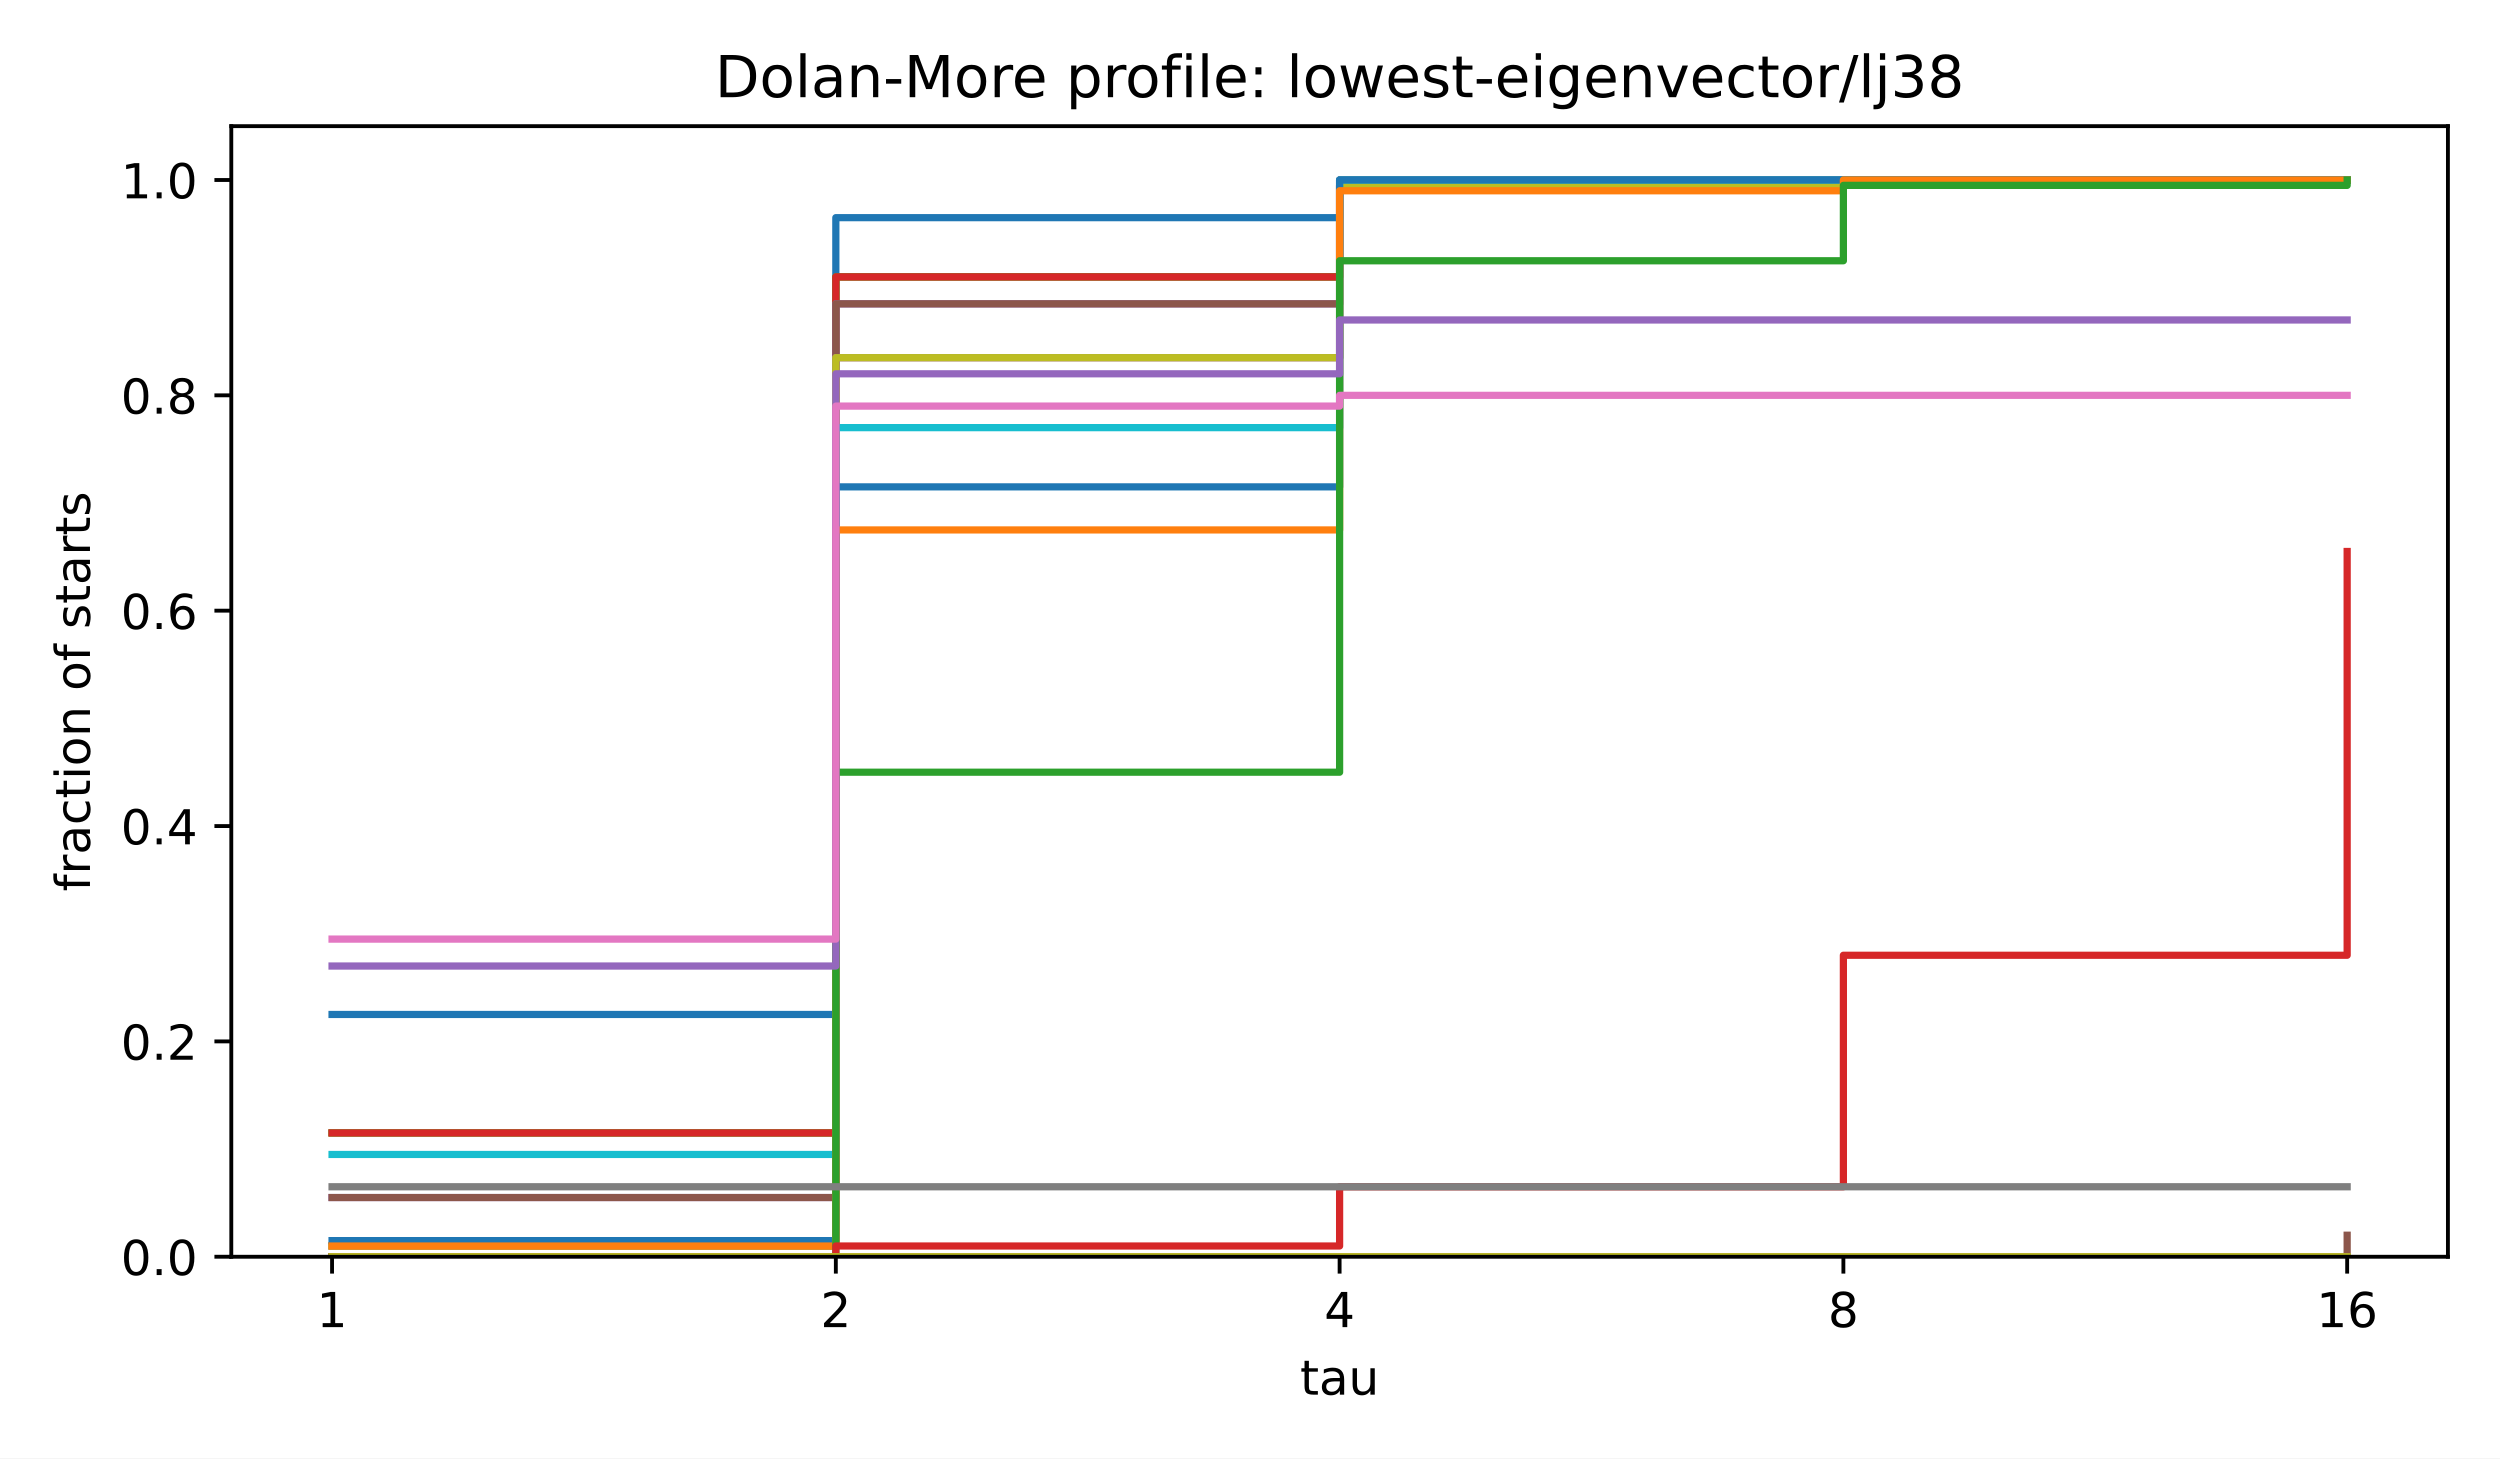
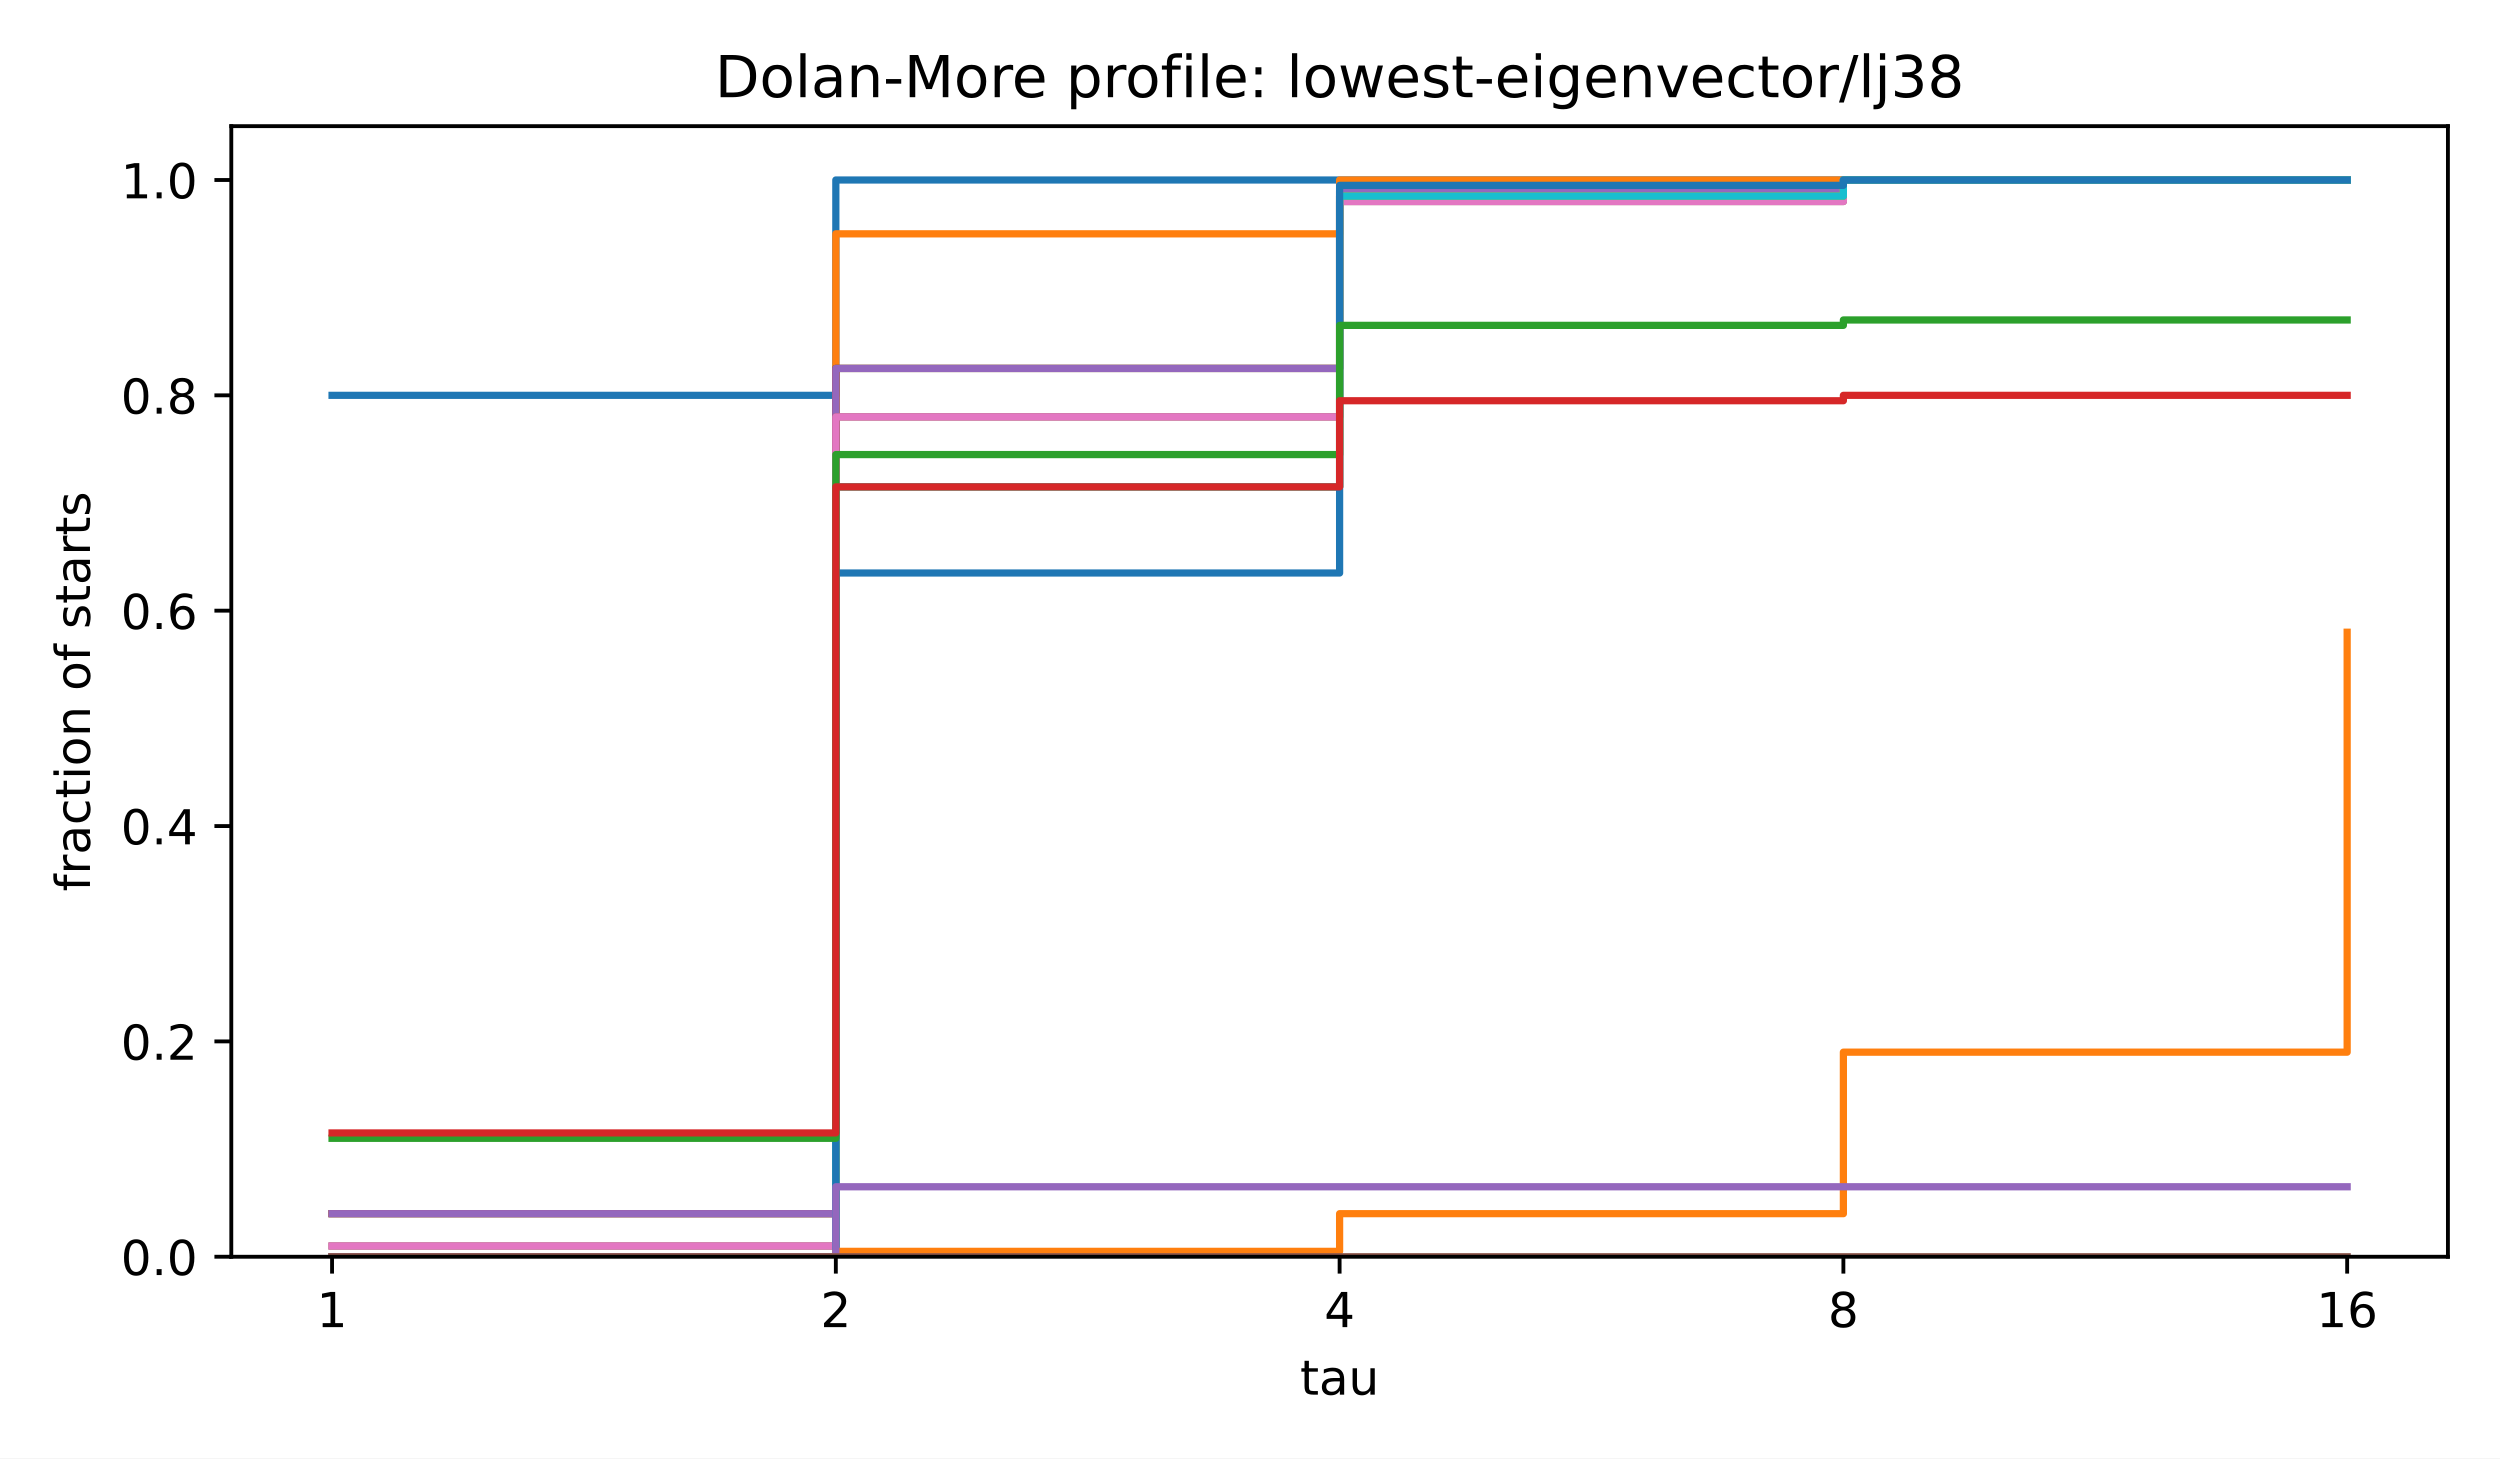
<svg xmlns="http://www.w3.org/2000/svg" xmlns:xlink="http://www.w3.org/1999/xlink" width="518.4pt" height="302.4pt" viewBox="0 0 518.4 302.4" version="1.1">
  <defs>
    <style type="text/css">*{stroke-linejoin: round; stroke-linecap: butt}</style>
  </defs>
  <g id="figure_1">
    <g id="patch_1">
      <path d="M 0 302.4  L 518.4 302.4  L 518.4 0  L 0 0  z " style="fill: #ffffff" />
    </g>
    <g id="axes_1">
      <g id="patch_2">
        <path d="M 47.962 260.6  L 507.6 260.6  L 507.6 26.16  L 47.962 26.16  z " style="fill: #ffffff" />
      </g>
      <g id="matplotlib.axis_1">
        <g id="xtick_1">
          <g id="line2d_1">
            <defs>
              <path id="m8ea4d47d77" d="M 0 0  L 0 3.5  " style="stroke: #000000; stroke-width: 0.8" />
            </defs>
            <g>
              <use xlink:href="#m8ea4d47d77" x="68.855" y="260.6" style="stroke: #000000; stroke-width: 0.8" />
            </g>
          </g>
          <g id="text_1">
            <text style="font-size: 10px; font-family: 'DejaVu Sans', 'Bitstream Vera Sans', 'Computer Modern Sans Serif', 'Lucida Grande', 'Verdana', 'Geneva', 'Lucid', 'Arial', 'Helvetica', 'Avant Garde', sans-serif; text-anchor: middle" x="68.855" y="275.198" transform="rotate(-0 68.85496 275.1977)">1</text>
          </g>
        </g>
        <g id="xtick_2">
          <g id="line2d_2">
            <g>
              <use xlink:href="#m8ea4d47d77" x="173.318" y="260.6" style="stroke: #000000; stroke-width: 0.8" />
            </g>
          </g>
          <g id="text_2">
            <text style="font-size: 10px; font-family: 'DejaVu Sans', 'Bitstream Vera Sans', 'Computer Modern Sans Serif', 'Lucida Grande', 'Verdana', 'Geneva', 'Lucid', 'Arial', 'Helvetica', 'Avant Garde', sans-serif; text-anchor: middle" x="173.318" y="275.198" transform="rotate(-0 173.3181 275.1977)">2</text>
          </g>
        </g>
        <g id="xtick_3">
          <g id="line2d_3">
            <g>
              <use xlink:href="#m8ea4d47d77" x="277.781" y="260.6" style="stroke: #000000; stroke-width: 0.8" />
            </g>
          </g>
          <g id="text_3">
            <text style="font-size: 10px; font-family: 'DejaVu Sans', 'Bitstream Vera Sans', 'Computer Modern Sans Serif', 'Lucida Grande', 'Verdana', 'Geneva', 'Lucid', 'Arial', 'Helvetica', 'Avant Garde', sans-serif; text-anchor: middle" x="277.781" y="275.198" transform="rotate(-0 277.7812 275.1977)">4</text>
          </g>
        </g>
        <g id="xtick_4">
          <g id="line2d_4">
            <g>
              <use xlink:href="#m8ea4d47d77" x="382.244" y="260.6" style="stroke: #000000; stroke-width: 0.8" />
            </g>
          </g>
          <g id="text_4">
            <text style="font-size: 10px; font-family: 'DejaVu Sans', 'Bitstream Vera Sans', 'Computer Modern Sans Serif', 'Lucida Grande', 'Verdana', 'Geneva', 'Lucid', 'Arial', 'Helvetica', 'Avant Garde', sans-serif; text-anchor: middle" x="382.244" y="275.198" transform="rotate(-0 382.2443 275.1977)">8</text>
          </g>
        </g>
        <g id="xtick_5">
          <g id="line2d_5">
            <g>
              <use xlink:href="#m8ea4d47d77" x="486.707" y="260.6" style="stroke: #000000; stroke-width: 0.8" />
            </g>
          </g>
          <g id="text_5">
            <text style="font-size: 10px; font-family: 'DejaVu Sans', 'Bitstream Vera Sans', 'Computer Modern Sans Serif', 'Lucida Grande', 'Verdana', 'Geneva', 'Lucid', 'Arial', 'Helvetica', 'Avant Garde', sans-serif; text-anchor: middle" x="486.707" y="275.198" transform="rotate(-0 486.7074 275.1977)">16</text>
          </g>
        </g>
        <g id="text_6">
          <text style="font-size: 10px; font-family: 'DejaVu Sans', 'Bitstream Vera Sans', 'Computer Modern Sans Serif', 'Lucida Grande', 'Verdana', 'Geneva', 'Lucid', 'Arial', 'Helvetica', 'Avant Garde', sans-serif; text-anchor: middle" x="277.781" y="289.198" transform="rotate(-0 277.7812 289.1977)">tau</text>
        </g>
      </g>
      <g id="matplotlib.axis_2">
        <g id="ytick_1">
          <g id="line2d_6">
            <defs>
              <path id="md659df78fa" d="M 0 0  L -3.5 0  " style="stroke: #000000; stroke-width: 0.8" />
            </defs>
            <g>
              <use xlink:href="#md659df78fa" x="47.962" y="260.6" style="stroke: #000000; stroke-width: 0.8" />
            </g>
          </g>
          <g id="text_7">
            <text style="font-size: 10px; font-family: 'DejaVu Sans', 'Bitstream Vera Sans', 'Computer Modern Sans Serif', 'Lucida Grande', 'Verdana', 'Geneva', 'Lucid', 'Arial', 'Helvetica', 'Avant Garde', sans-serif; text-anchor: end" x="40.962" y="264.399" transform="rotate(-0 40.96234 264.3988)">0.0</text>
          </g>
        </g>
        <g id="ytick_2">
          <g id="line2d_7">
            <g>
              <use xlink:href="#md659df78fa" x="47.962" y="215.945" style="stroke: #000000; stroke-width: 0.8" />
            </g>
          </g>
          <g id="text_8">
            <text style="font-size: 10px; font-family: 'DejaVu Sans', 'Bitstream Vera Sans', 'Computer Modern Sans Serif', 'Lucida Grande', 'Verdana', 'Geneva', 'Lucid', 'Arial', 'Helvetica', 'Avant Garde', sans-serif; text-anchor: end" x="40.962" y="219.744" transform="rotate(-0 40.96234 219.7436)">0.2</text>
          </g>
        </g>
        <g id="ytick_3">
          <g id="line2d_8">
            <g>
              <use xlink:href="#md659df78fa" x="47.962" y="171.29" style="stroke: #000000; stroke-width: 0.8" />
            </g>
          </g>
          <g id="text_9">
            <text style="font-size: 10px; font-family: 'DejaVu Sans', 'Bitstream Vera Sans', 'Computer Modern Sans Serif', 'Lucida Grande', 'Verdana', 'Geneva', 'Lucid', 'Arial', 'Helvetica', 'Avant Garde', sans-serif; text-anchor: end" x="40.962" y="175.088" transform="rotate(-0 40.96234 175.0884)">0.4</text>
          </g>
        </g>
        <g id="ytick_4">
          <g id="line2d_9">
            <g>
              <use xlink:href="#md659df78fa" x="47.962" y="126.634" style="stroke: #000000; stroke-width: 0.8" />
            </g>
          </g>
          <g id="text_10">
            <text style="font-size: 10px; font-family: 'DejaVu Sans', 'Bitstream Vera Sans', 'Computer Modern Sans Serif', 'Lucida Grande', 'Verdana', 'Geneva', 'Lucid', 'Arial', 'Helvetica', 'Avant Garde', sans-serif; text-anchor: end" x="40.962" y="130.433" transform="rotate(-0 40.96234 130.4331)">0.6</text>
          </g>
        </g>
        <g id="ytick_5">
          <g id="line2d_10">
            <g>
              <use xlink:href="#md659df78fa" x="47.962" y="81.979" style="stroke: #000000; stroke-width: 0.8" />
            </g>
          </g>
          <g id="text_11">
            <text style="font-size: 10px; font-family: 'DejaVu Sans', 'Bitstream Vera Sans', 'Computer Modern Sans Serif', 'Lucida Grande', 'Verdana', 'Geneva', 'Lucid', 'Arial', 'Helvetica', 'Avant Garde', sans-serif; text-anchor: end" x="40.962" y="85.778" transform="rotate(-0 40.96234 85.77788)">0.8</text>
          </g>
        </g>
        <g id="ytick_6">
          <g id="line2d_11">
            <g>
              <use xlink:href="#md659df78fa" x="47.962" y="37.324" style="stroke: #000000; stroke-width: 0.8" />
            </g>
          </g>
          <g id="text_12">
            <text style="font-size: 10px; font-family: 'DejaVu Sans', 'Bitstream Vera Sans', 'Computer Modern Sans Serif', 'Lucida Grande', 'Verdana', 'Geneva', 'Lucid', 'Arial', 'Helvetica', 'Avant Garde', sans-serif; text-anchor: end" x="40.962" y="41.123" transform="rotate(-0 40.96234 41.12264)">1.0</text>
          </g>
        </g>
        <g id="text_13">
          <text style="font-size: 10px; font-family: 'DejaVu Sans', 'Bitstream Vera Sans', 'Computer Modern Sans Serif', 'Lucida Grande', 'Verdana', 'Geneva', 'Lucid', 'Arial', 'Helvetica', 'Avant Garde', sans-serif; text-anchor: middle" x="18.657" y="143.38" transform="rotate(-90 18.65687 143.38)">fraction of starts</text>
        </g>
      </g>
      <g id="line2d_12">
-         <path d="M 68.855 210.363  L 173.318 210.363  L 173.318 45.138  L 277.781 45.138  L 277.781 37.324  L 382.244 37.324  L 382.244 37.324  L 486.707 37.324  L 486.707 37.324  " clip-path="url(#p4e380cea4b)" style="fill: none; stroke: #1f77b4; stroke-width: 1.5; stroke-linecap: square" />
+         <path d="M 68.855 81.979  L 173.318 81.979  L 173.318 37.324  L 277.781 37.324  L 277.781 37.324  L 382.244 37.324  L 382.244 37.324  L 486.707 37.324  L 486.707 37.324  " clip-path="url(#p4e380cea4b)" style="fill: none; stroke: #1f77b4; stroke-width: 1.5; stroke-linecap: square" />
      </g>
      <g id="line2d_13">
-         <path d="M 68.855 234.923  L 173.318 234.923  L 173.318 57.419  L 277.781 57.419  L 277.781 38.44  L 382.244 38.44  L 382.244 37.324  L 486.707 37.324  L 486.707 37.324  " clip-path="url(#p4e380cea4b)" style="fill: none; stroke: #ff7f0e; stroke-width: 1.5; stroke-linecap: square" />
+         <path d="M 68.855 260.6  L 173.318 260.6  L 173.318 48.488  L 277.781 48.488  L 277.781 37.324  L 382.244 37.324  L 382.244 37.324  L 486.707 37.324  L 486.707 37.324  " clip-path="url(#p4e380cea4b)" style="fill: none; stroke: #ff7f0e; stroke-width: 1.5; stroke-linecap: square" />
      </g>
      <g id="line2d_14">
-         <path d="M 68.855 234.923  L 173.318 234.923  L 173.318 57.419  L 277.781 57.419  L 277.781 38.44  L 382.244 38.44  L 382.244 37.324  L 486.707 37.324  L 486.707 37.324  " clip-path="url(#p4e380cea4b)" style="fill: none; stroke: #2ca02c; stroke-width: 1.5; stroke-linecap: square" />
+         <path d="M 68.855 251.669  L 173.318 251.669  L 173.318 76.397  L 277.781 76.397  L 277.781 39.557  L 382.244 39.557  L 382.244 37.324  L 486.707 37.324  L 486.707 37.324  " clip-path="url(#p4e380cea4b)" style="fill: none; stroke: #2ca02c; stroke-width: 1.5; stroke-linecap: square" />
      </g>
      <g id="line2d_15">
-         <path d="M 68.855 234.923  L 173.318 234.923  L 173.318 57.419  L 277.781 57.419  L 277.781 38.44  L 382.244 38.44  L 382.244 37.324  L 486.707 37.324  L 486.707 37.324  " clip-path="url(#p4e380cea4b)" style="fill: none; stroke: #d62728; stroke-width: 1.5; stroke-linecap: square" />
+         <path d="M 68.855 251.669  L 173.318 251.669  L 173.318 76.397  L 277.781 76.397  L 277.781 39.557  L 382.244 39.557  L 382.244 37.324  L 486.707 37.324  L 486.707 37.324  " clip-path="url(#p4e380cea4b)" style="fill: none; stroke: #d62728; stroke-width: 1.5; stroke-linecap: square" />
      </g>
      <g id="line2d_16">
-         <path d="M 68.855 248.32  L 173.318 248.32  L 173.318 63.001  L 277.781 63.001  L 277.781 37.324  L 382.244 37.324  L 382.244 37.324  L 486.707 37.324  L 486.707 37.324  " clip-path="url(#p4e380cea4b)" style="fill: none; stroke: #9467bd; stroke-width: 1.5; stroke-linecap: square" />
+         <path d="M 68.855 251.669  L 173.318 251.669  L 173.318 76.397  L 277.781 76.397  L 277.781 39.557  L 382.244 39.557  L 382.244 37.324  L 486.707 37.324  L 486.707 37.324  " clip-path="url(#p4e380cea4b)" style="fill: none; stroke: #9467bd; stroke-width: 1.5; stroke-linecap: square" />
      </g>
      <g id="line2d_17">
-         <path d="M 68.855 248.32  L 173.318 248.32  L 173.318 63.001  L 277.781 63.001  L 277.781 37.324  L 382.244 37.324  L 382.244 37.324  L 486.707 37.324  L 486.707 37.324  " clip-path="url(#p4e380cea4b)" style="fill: none; stroke: #8c564b; stroke-width: 1.5; stroke-linecap: square" />
+         <path d="M 68.855 258.367  L 173.318 258.367  L 173.318 86.445  L 277.781 86.445  L 277.781 41.789  L 382.244 41.789  L 382.244 37.324  L 486.707 37.324  L 486.707 37.324  " clip-path="url(#p4e380cea4b)" style="fill: none; stroke: #8c564b; stroke-width: 1.5; stroke-linecap: square" />
      </g>
      <g id="line2d_18">
-         <path d="M 68.855 258.367  L 173.318 258.367  L 173.318 74.164  L 277.781 74.164  L 277.781 38.44  L 382.244 38.44  L 382.244 37.324  L 486.707 37.324  L 486.707 37.324  " clip-path="url(#p4e380cea4b)" style="fill: none; stroke: #e377c2; stroke-width: 1.5; stroke-linecap: square" />
+         <path d="M 68.855 258.367  L 173.318 258.367  L 173.318 86.445  L 277.781 86.445  L 277.781 41.789  L 382.244 41.789  L 382.244 37.324  L 486.707 37.324  L 486.707 37.324  " clip-path="url(#p4e380cea4b)" style="fill: none; stroke: #e377c2; stroke-width: 1.5; stroke-linecap: square" />
      </g>
      <g id="line2d_19">
-         <path d="M 68.855 258.367  L 173.318 258.367  L 173.318 74.164  L 277.781 74.164  L 277.781 38.44  L 382.244 38.44  L 382.244 37.324  L 486.707 37.324  L 486.707 37.324  " clip-path="url(#p4e380cea4b)" style="fill: none; stroke: #7f7f7f; stroke-width: 1.5; stroke-linecap: square" />
+         <path d="M 68.855 260.6  L 173.318 260.6  L 173.318 100.958  L 277.781 100.958  L 277.781 40.673  L 382.244 40.673  L 382.244 37.324  L 486.707 37.324  L 486.707 37.324  " clip-path="url(#p4e380cea4b)" style="fill: none; stroke: #7f7f7f; stroke-width: 1.5; stroke-linecap: square" />
      </g>
      <g id="line2d_20">
-         <path d="M 68.855 258.367  L 173.318 258.367  L 173.318 74.164  L 277.781 74.164  L 277.781 38.44  L 382.244 38.44  L 382.244 37.324  L 486.707 37.324  L 486.707 37.324  " clip-path="url(#p4e380cea4b)" style="fill: none; stroke: #bcbd22; stroke-width: 1.5; stroke-linecap: square" />
+         <path d="M 68.855 260.6  L 173.318 260.6  L 173.318 100.958  L 277.781 100.958  L 277.781 40.673  L 382.244 40.673  L 382.244 37.324  L 486.707 37.324  L 486.707 37.324  " clip-path="url(#p4e380cea4b)" style="fill: none; stroke: #bcbd22; stroke-width: 1.5; stroke-linecap: square" />
      </g>
      <g id="line2d_21">
-         <path d="M 68.855 239.389  L 173.318 239.389  L 173.318 88.677  L 277.781 88.677  L 277.781 37.324  L 382.244 37.324  L 382.244 37.324  L 486.707 37.324  L 486.707 37.324  " clip-path="url(#p4e380cea4b)" style="fill: none; stroke: #17becf; stroke-width: 1.5; stroke-linecap: square" />
+         <path d="M 68.855 260.6  L 173.318 260.6  L 173.318 100.958  L 277.781 100.958  L 277.781 40.673  L 382.244 40.673  L 382.244 37.324  L 486.707 37.324  L 486.707 37.324  " clip-path="url(#p4e380cea4b)" style="fill: none; stroke: #17becf; stroke-width: 1.5; stroke-linecap: square" />
      </g>
      <g id="line2d_22">
-         <path d="M 68.855 257.251  L 173.318 257.251  L 173.318 100.958  L 277.781 100.958  L 277.781 37.324  L 382.244 37.324  L 382.244 37.324  L 486.707 37.324  L 486.707 37.324  " clip-path="url(#p4e380cea4b)" style="fill: none; stroke: #1f77b4; stroke-width: 1.5; stroke-linecap: square" />
+         <path d="M 68.855 260.6  L 173.318 260.6  L 173.318 118.82  L 277.781 118.82  L 277.781 38.44  L 382.244 38.44  L 382.244 37.324  L 486.707 37.324  L 486.707 37.324  " clip-path="url(#p4e380cea4b)" style="fill: none; stroke: #1f77b4; stroke-width: 1.5; stroke-linecap: square" />
      </g>
      <g id="line2d_23">
-         <path d="M 68.855 258.367  L 173.318 258.367  L 173.318 109.889  L 277.781 109.889  L 277.781 39.557  L 382.244 39.557  L 382.244 37.324  L 486.707 37.324  L 486.707 37.324  " clip-path="url(#p4e380cea4b)" style="fill: none; stroke: #ff7f0e; stroke-width: 1.5; stroke-linecap: square" />
+         <path d="M 68.855 260.6  L 173.318 260.6  L 173.318 259.484  L 277.781 259.484  L 277.781 251.669  L 382.244 251.669  L 382.244 218.178  L 486.707 218.178  L 486.707 131.1  " clip-path="url(#p4e380cea4b)" style="fill: none; stroke: #ff7f0e; stroke-width: 1.5; stroke-linecap: square" />
      </g>
      <g id="line2d_24">
-         <path d="M 68.855 260.6  L 173.318 260.6  L 173.318 160.126  L 277.781 160.126  L 277.781 54.07  L 382.244 54.07  L 382.244 38.44  L 486.707 38.44  L 486.707 37.324  " clip-path="url(#p4e380cea4b)" style="fill: none; stroke: #2ca02c; stroke-width: 1.5; stroke-linecap: square" />
+         <path d="M 68.855 236.04  L 173.318 236.04  L 173.318 94.259  L 277.781 94.259  L 277.781 67.466  L 382.244 67.466  L 382.244 66.35  L 486.707 66.35  L 486.707 66.35  " clip-path="url(#p4e380cea4b)" style="fill: none; stroke: #2ca02c; stroke-width: 1.5; stroke-linecap: square" />
      </g>
      <g id="line2d_25">
-         <path d="M 68.855 260.6  L 173.318 260.6  L 173.318 258.367  L 277.781 258.367  L 277.781 246.087  L 382.244 246.087  L 382.244 198.083  L 486.707 198.083  L 486.707 114.354  " clip-path="url(#p4e380cea4b)" style="fill: none; stroke: #d62728; stroke-width: 1.5; stroke-linecap: square" />
+         <path d="M 68.855 234.923  L 173.318 234.923  L 173.318 100.958  L 277.781 100.958  L 277.781 83.095  L 382.244 83.095  L 382.244 81.979  L 486.707 81.979  L 486.707 81.979  " clip-path="url(#p4e380cea4b)" style="fill: none; stroke: #d62728; stroke-width: 1.5; stroke-linecap: square" />
      </g>
      <g id="line2d_26">
-         <path d="M 68.855 200.315  L 173.318 200.315  L 173.318 77.514  L 277.781 77.514  L 277.781 66.35  L 382.244 66.35  L 382.244 66.35  L 486.707 66.35  L 486.707 66.35  " clip-path="url(#p4e380cea4b)" style="fill: none; stroke: #9467bd; stroke-width: 1.5; stroke-linecap: square" />
+         <path d="M 68.855 260.6  L 173.318 260.6  L 173.318 246.087  L 277.781 246.087  L 277.781 246.087  L 382.244 246.087  L 382.244 246.087  L 486.707 246.087  L 486.707 246.087  " clip-path="url(#p4e380cea4b)" style="fill: none; stroke: #9467bd; stroke-width: 1.5; stroke-linecap: square" />
      </g>
      <g id="line2d_27">
-         <path d="M 68.855 260.6  L 173.318 260.6  L 173.318 260.6  L 277.781 260.6  L 277.781 260.6  L 382.244 260.6  L 382.244 260.6  L 486.707 260.6  L 486.707 256.134  " clip-path="url(#p4e380cea4b)" style="fill: none; stroke: #8c564b; stroke-width: 1.5; stroke-linecap: square" />
-       </g>
-       <g id="line2d_28">
-         <path d="M 68.855 194.734  L 173.318 194.734  L 173.318 84.212  L 277.781 84.212  L 277.781 81.979  L 382.244 81.979  L 382.244 81.979  L 486.707 81.979  L 486.707 81.979  " clip-path="url(#p4e380cea4b)" style="fill: none; stroke: #e377c2; stroke-width: 1.5; stroke-linecap: square" />
-       </g>
-       <g id="line2d_29">
-         <path d="M 68.855 246.087  L 173.318 246.087  L 173.318 246.087  L 277.781 246.087  L 277.781 246.087  L 382.244 246.087  L 382.244 246.087  L 486.707 246.087  L 486.707 246.087  " clip-path="url(#p4e380cea4b)" style="fill: none; stroke: #7f7f7f; stroke-width: 1.5; stroke-linecap: square" />
-       </g>
-       <g id="line2d_30">
-         <path d="M 68.855 260.6  L 173.318 260.6  L 173.318 260.6  L 277.781 260.6  L 277.781 260.6  L 382.244 260.6  L 382.244 260.6  L 486.707 260.6  L 486.707 260.6  " clip-path="url(#p4e380cea4b)" style="fill: none; stroke: #bcbd22; stroke-width: 1.5; stroke-linecap: square" />
+         <path d="M 68.855 260.6  L 173.318 260.6  L 173.318 260.6  L 277.781 260.6  L 277.781 260.6  L 382.244 260.6  L 382.244 260.6  L 486.707 260.6  L 486.707 260.6  " clip-path="url(#p4e380cea4b)" style="fill: none; stroke: #8c564b; stroke-width: 1.5; stroke-linecap: square" />
      </g>
      <g id="patch_3">
        <path d="M 47.962 260.6  L 47.962 26.16  " style="fill: none; stroke: #000000; stroke-width: 0.8; stroke-linejoin: miter; stroke-linecap: square" />
      </g>
      <g id="patch_4">
        <path d="M 507.6 260.6  L 507.6 26.16  " style="fill: none; stroke: #000000; stroke-width: 0.8; stroke-linejoin: miter; stroke-linecap: square" />
      </g>
      <g id="patch_5">
        <path d="M 47.962 260.6  L 507.6 260.6  " style="fill: none; stroke: #000000; stroke-width: 0.8; stroke-linejoin: miter; stroke-linecap: square" />
      </g>
      <g id="patch_6">
        <path d="M 47.962 26.16  L 507.6 26.16  " style="fill: none; stroke: #000000; stroke-width: 0.8; stroke-linejoin: miter; stroke-linecap: square" />
      </g>
      <g id="text_14">
        <text style="font-size: 12px; font-family: 'DejaVu Sans', 'Bitstream Vera Sans', 'Computer Modern Sans Serif', 'Lucida Grande', 'Verdana', 'Geneva', 'Lucid', 'Arial', 'Helvetica', 'Avant Garde', sans-serif; text-anchor: middle" x="277.781" y="20.16" transform="rotate(-0 277.7812 20.16)">Dolan-More profile: lowest-eigenvector/lj38</text>
      </g>
    </g>
  </g>
  <defs>
    <clipPath id="p4e380cea4b">
      <rect x="47.962" y="26.16" width="459.638" height="234.44" />
    </clipPath>
  </defs>
</svg>
